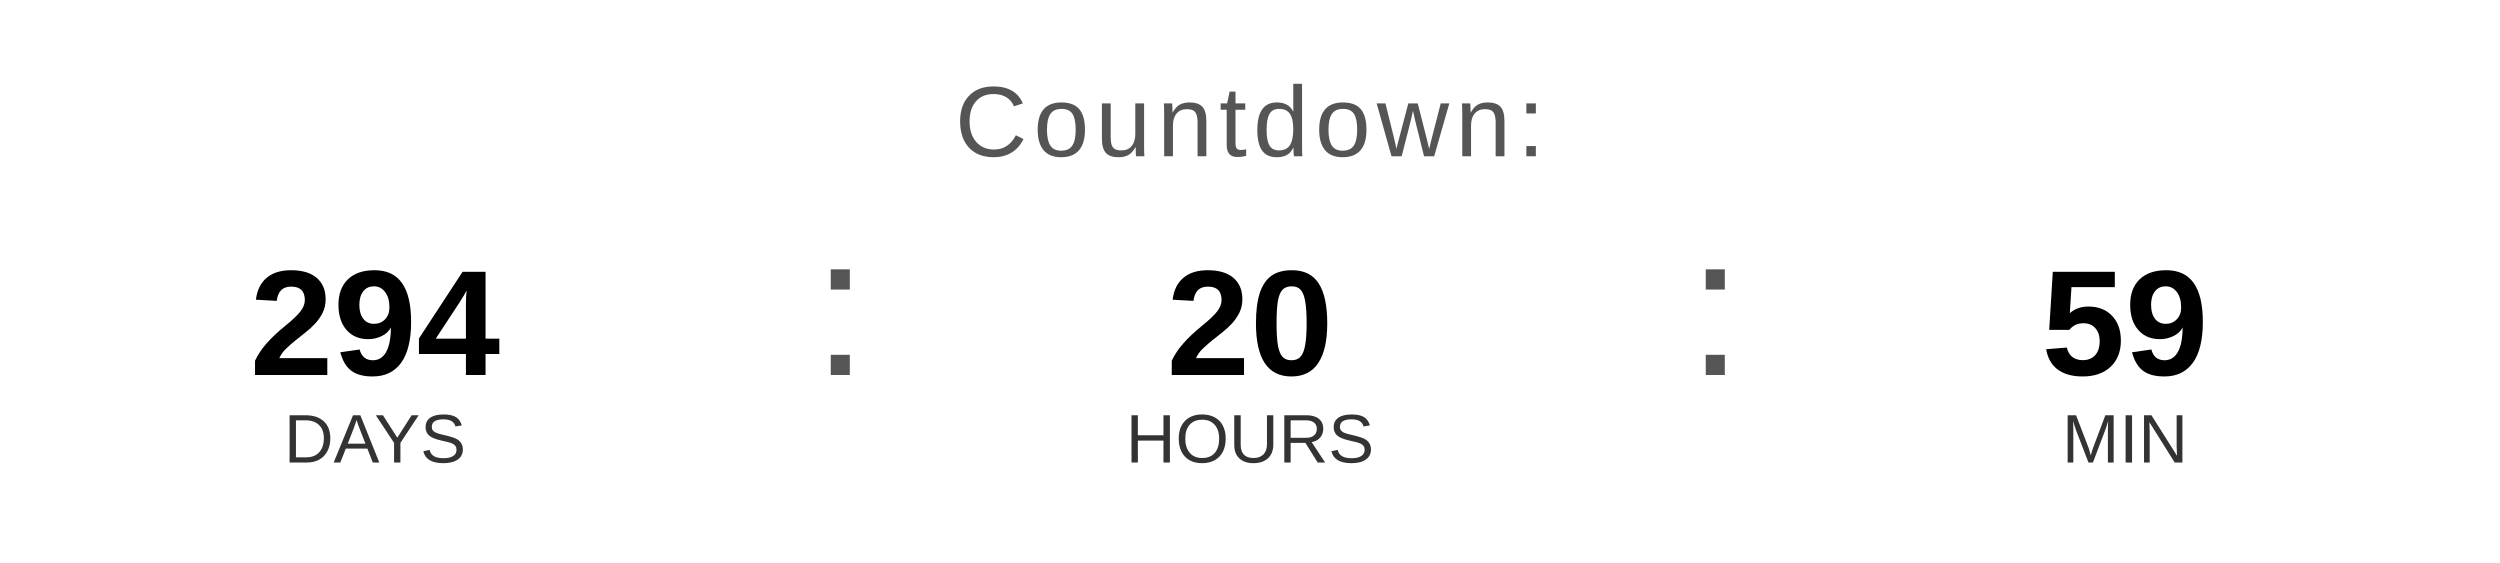
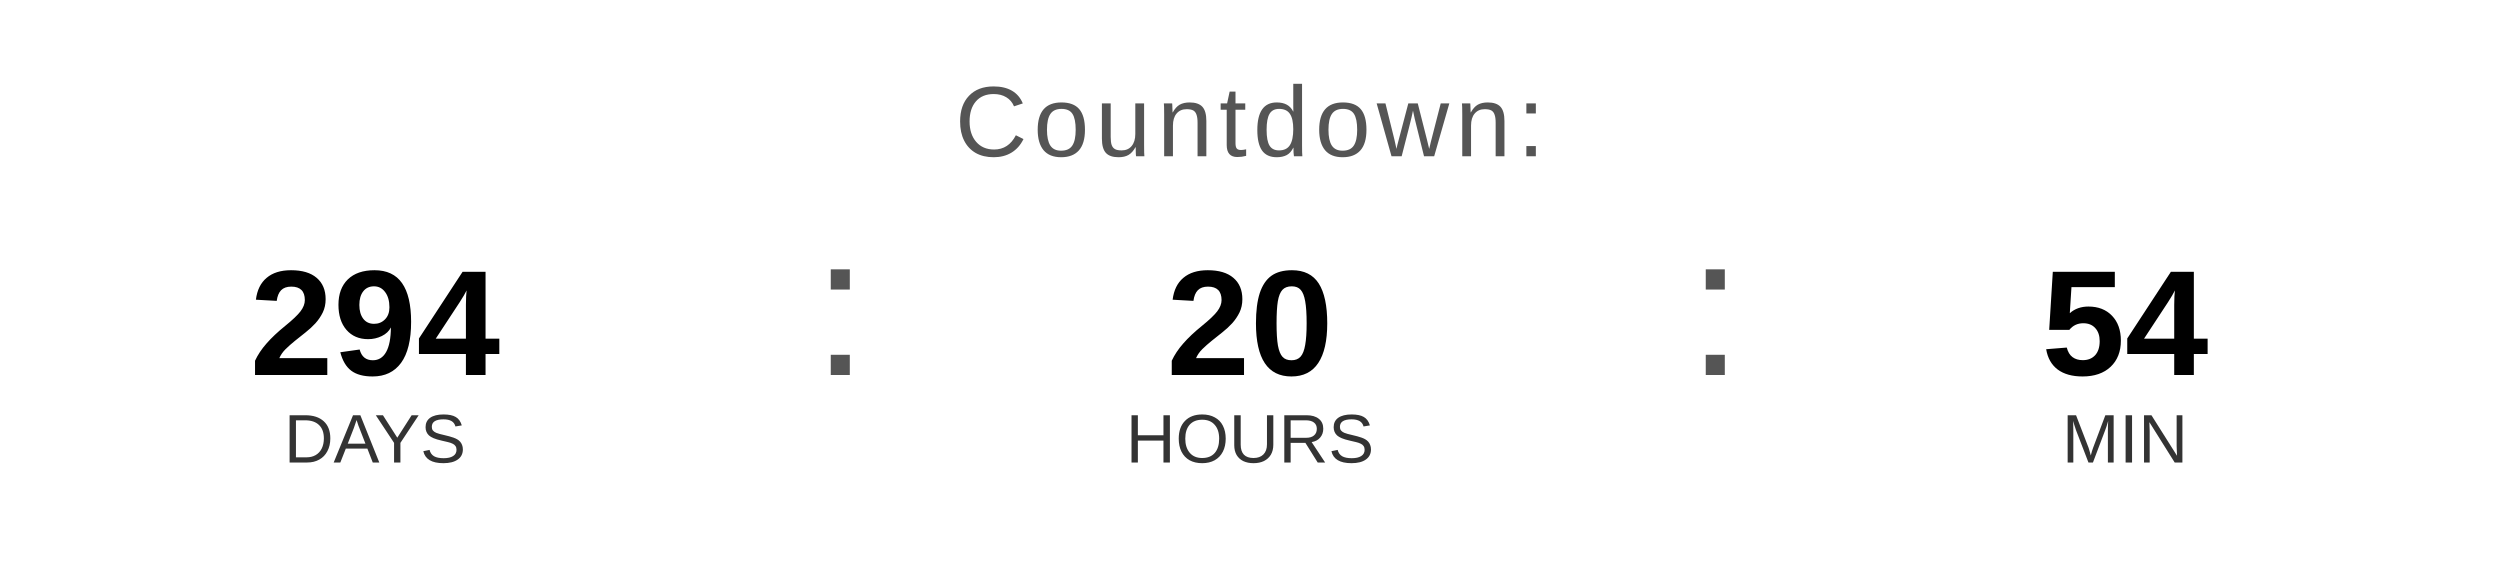
<svg xmlns="http://www.w3.org/2000/svg" width="400" height="90" viewBox="0 0 400 90">
  <text x="200" y="25" font-family="Arial, Helvetica, sans-serif" font-size="16" fill="#555555" text-anchor="middle" letter-spacing="1">
    Countdown:
  </text>
  <text x="60" y="60" font-family="Arial, Helvetica, sans-serif" font-size="24" font-weight="bold" fill="#000000" text-anchor="middle">294</text>
  <text x="60" y="74" font-family="Arial, Helvetica, sans-serif" font-size="11" fill="#333333" text-anchor="middle">DAYS</text>
  <text x="130" y="60" font-family="Arial, sans-serif" font-size="32" fill="#555555">:</text>
  <text x="200" y="60" font-family="Arial, Helvetica, sans-serif" font-size="24" font-weight="bold" fill="#000000" text-anchor="middle">20</text>
  <text x="200" y="74" font-family="Arial, Helvetica, sans-serif" font-size="11" fill="#333333" text-anchor="middle">HOURS</text>
  <text x="270" y="60" font-family="Arial, sans-serif" font-size="32" fill="#555555">:</text>
-   <text x="340" y="60" font-family="Arial, Helvetica, sans-serif" font-size="24" font-weight="bold" fill="#000000" text-anchor="middle">59</text>
+   <text x="340" y="60" font-family="Arial, Helvetica, sans-serif" font-size="24" font-weight="bold" fill="#000000" text-anchor="middle">54</text>
  <text x="340" y="74" font-family="Arial, Helvetica, sans-serif" font-size="11" fill="#333333" text-anchor="middle">MIN</text>
</svg>
